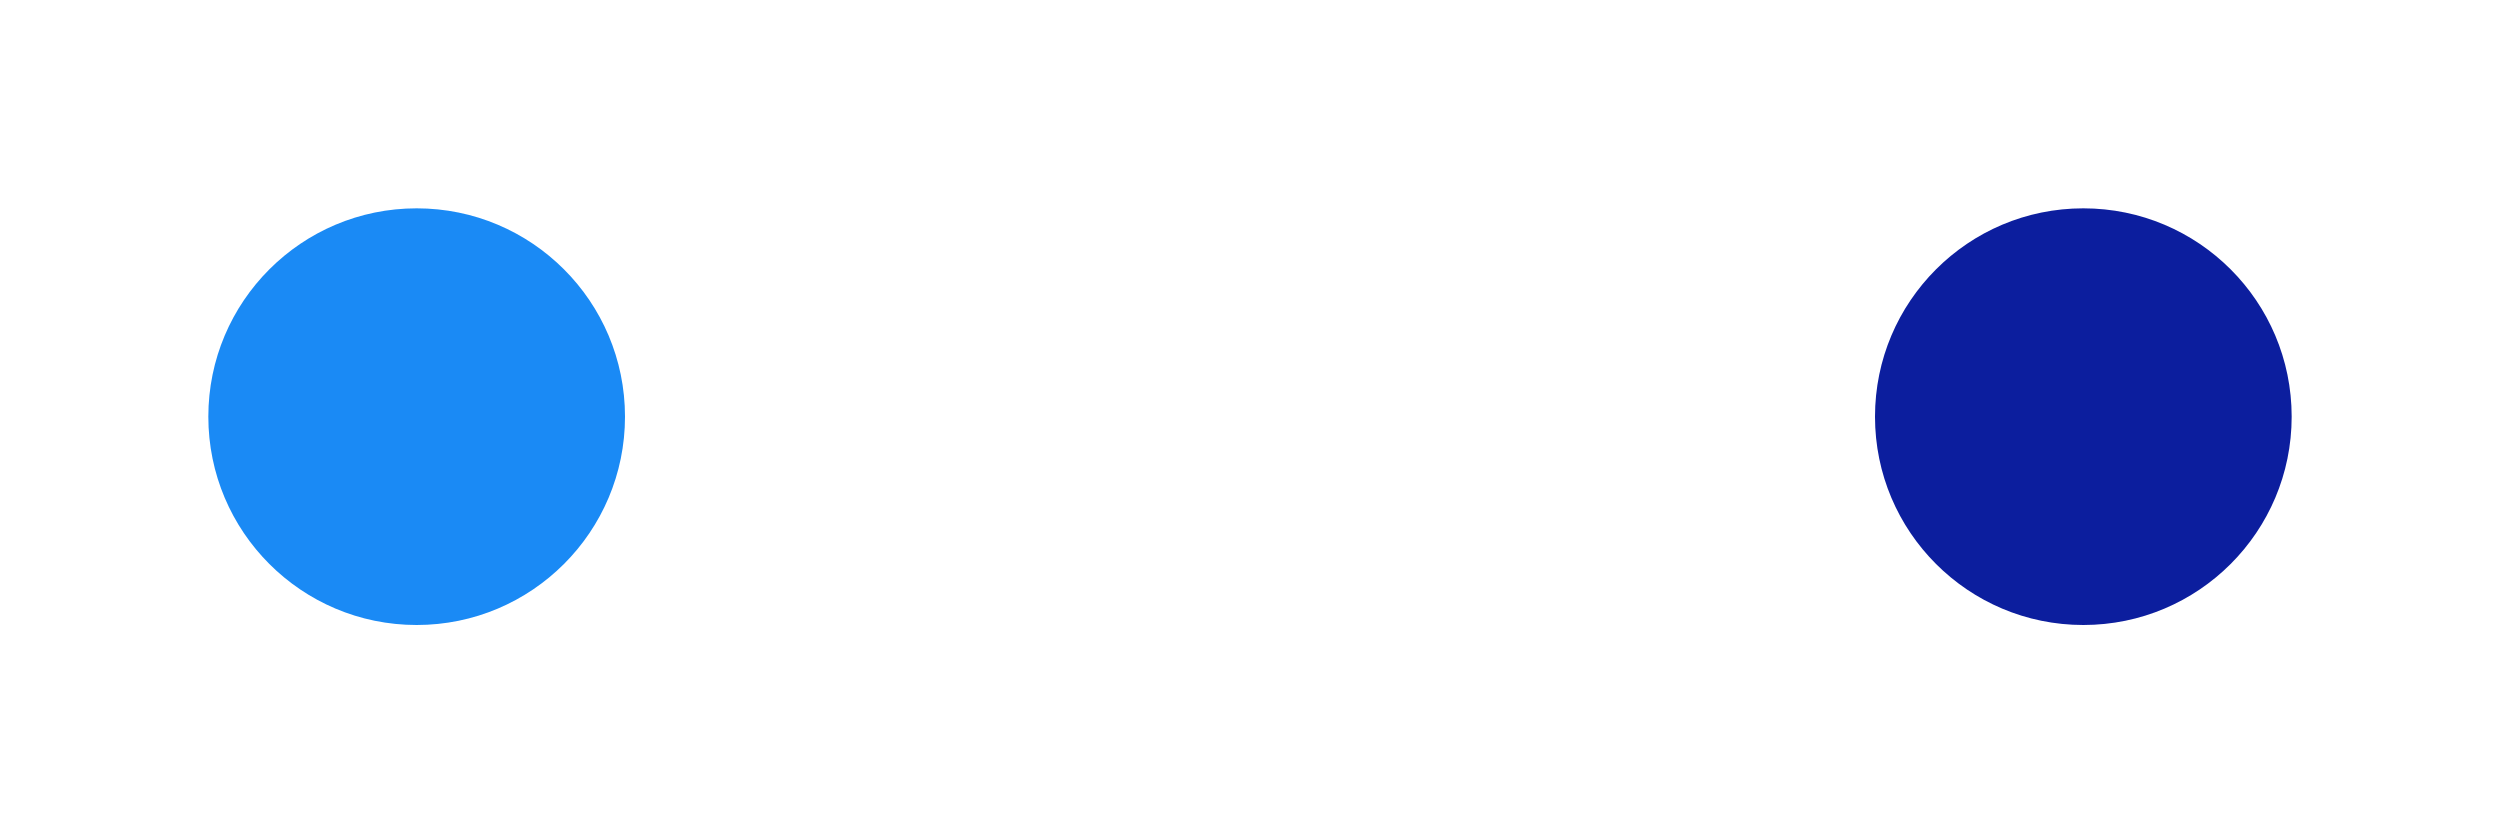
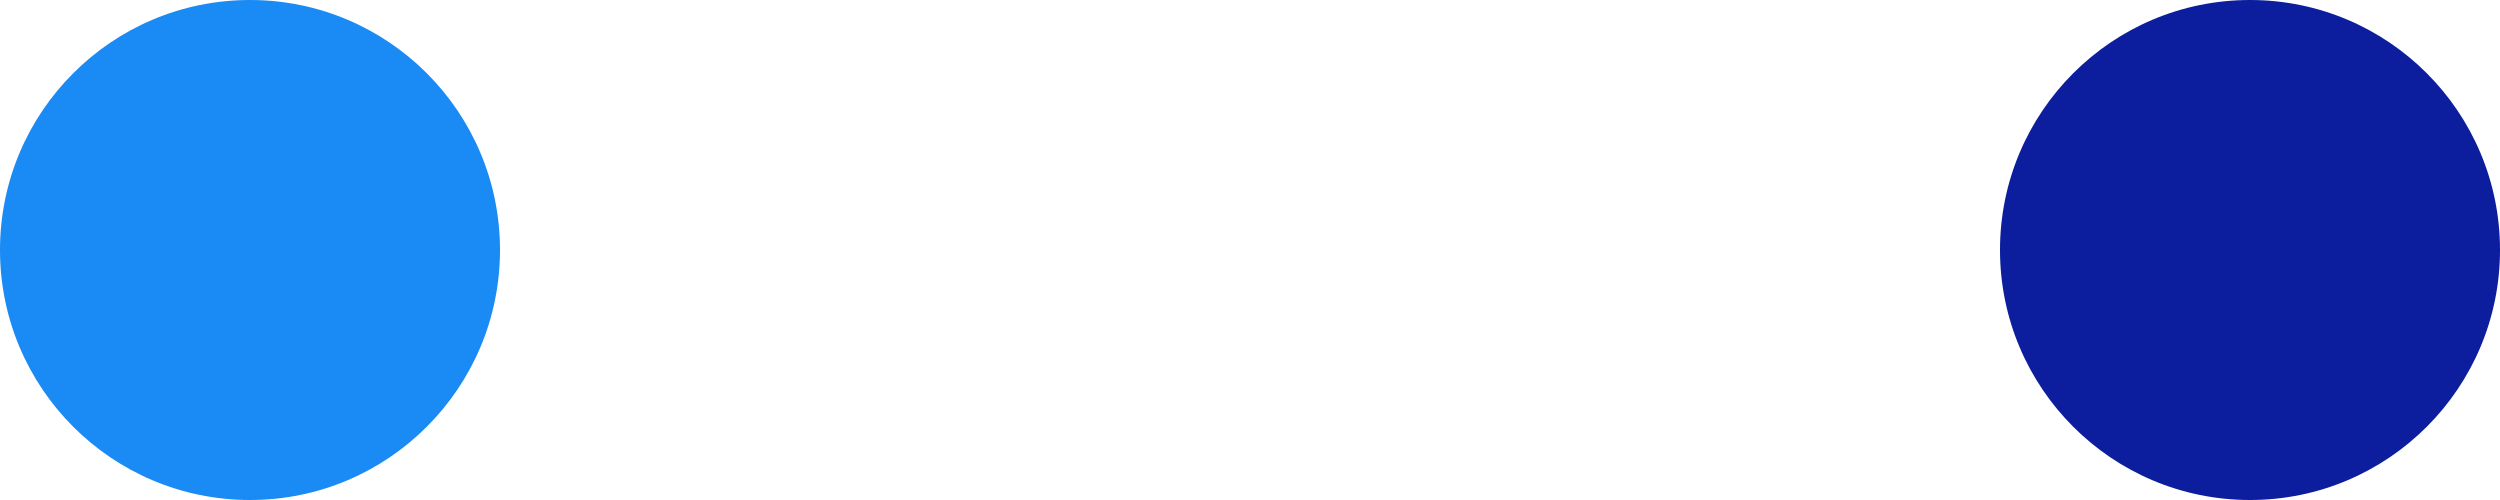
- <svg xmlns="http://www.w3.org/2000/svg" viewBox="-2 -2 12 4">
-   <circle r="1" cx="0" cy="0" fill="#1A8AF5" data-avg-speed="2.2574012" data-speed="0.16666667, 0.33333337, 0.50000006, 0.6666667, 0.8333334, 0.9999999, 1.1666665, 1.3333331, 1.4999999, 1.6666665, 1.8333336, 1.9999998, 2.166667, 2.333334, 2.4999993, 2.6666663, 2.8333335, 3.0000005, 3.1666658, 3.3333347, 3.5, 3.666669, 3.8333342, 3.9999995, 4.1666684, 4.333334, 4.500003, 4.666664, 4.833333, 5.000002, 5.000002, 5.000002, 5.000002, 5.000002, 5.000002, 5.000002, 5.000002, 5.000002, 5.000002, 4.9999948, 4.9999948, 4.9999948, 4.9999948, 4.9999948, 4.9999948, 4.9999948, 4.9999948, 4.9999948, 4.83334, 4.6666713, 4.500003, 0.658822, 0.33732888, 0.12740135, 0.045304295, 0.036249157, 0.028996466, 0.02318859, 0.018553732, 0.014848708, 0.011873244, 0.009498595, 0.0075960155, 0.0060796733, 0.0048637385, 0.003890991, 0.0031185148, 0.0024890897, 0.001988411, 0.0015878676, 0.0012731551, 0.0010156631, 0.0008153915, 0.0006580352, 0.00051498413, 0.0004148483, 0.0003290176, 0.00027179718, 0.0002145767, 0.00017166136, 0.00014305113">
-     <animate attributeName="cx" dur="1.35s" repeatCount="indefinite" calcMode="discrete" values="0;0.003;0.008;0.017;0.028;0.042;0.058;0.078;0.1;0.125;0.153;0.183;0.217;0.253;0.292;0.333;0.378;0.425;0.475;0.528;0.583;0.642;0.703;0.767;0.833;0.903;0.975;1.05;1.128;1.208;1.292;1.375;1.458;1.542;1.625;1.708;1.792;1.875;1.958;2.042;2.125;2.208;2.292;2.375;2.458;2.542;2.625;2.708;2.792;2.872;2.95;3.025;3.014;3.008;3.006;3.006;3.005;3.004;3.004;3.004;3.003;3.003;3.003;3.003;3.003;3.003;3.003;3.003;3.003;3.003;3.003;3.003;3.003;3.003;3.003;3.003;3.003;3.003;3.003;3.003;3.003;3.003" />
-     <animate attributeName="cy" dur="1.35s" repeatCount="indefinite" calcMode="discrete" values="0;1.1E-44;3.4E-44;6.6E-44;1.08E-43;1.6E-43;2.2E-43;2.89E-43;3.66E-43;4.5E-43;5.41E-43;6.38E-43;7.4E-43;8.46E-43;9.57E-43;1.07E-42;1.185E-42;1.302E-42;1.418E-42;1.533E-42;1.645E-42;1.753E-42;1.855E-42;1.95E-42;2.036E-42;2.109E-42;2.168E-42;2.208E-42;2.225E-42;2.213E-42;2.158E-42;2.103E-42;2.047E-42;1.991E-42;1.935E-42;1.879E-42;1.822E-42;1.764E-42;1.707E-42;1.648E-42;1.589E-42;1.53E-42;1.47E-42;1.41E-42;1.348E-42;1.286E-42;1.225E-42;1.162E-42;1.097E-42;1.047E-42;1.009E-42;9.84E-43;9.71E-43;9.67E-43;9.71E-43;9.84E-43;1.005E-42;1.033E-42;1.068E-42;1.11E-42;1.159E-42;1.215E-42;1.277E-42;1.344E-42;1.417E-42;1.494E-42;1.575E-42;1.66E-42;1.75E-42;1.843E-42;1.938E-42;2.036E-42;2.137E-42;2.239E-42;2.343E-42;2.448E-42;2.553E-42;2.66E-42;2.766E-42;2.873E-42;2.979E-42;3.084E-42" />
-   </circle>
-   <circle r="1" cx="8" cy="0" fill="#0C1E9E" data-avg-speed="2.2574039" data-speed="0.16665457, 0.33333775, 0.49999234, 0.6666755, 0.8333301, 1.0000134, 1.1666678, 1.3333224, 1.5000056, 1.6666602, 1.8333434, 1.999998, 2.1666527, 2.3333356, 2.4999902, 2.6666734, 2.833328, 3.0000112, 3.1666658, 3.3333204, 3.5000036, 3.6666582, 3.8333414, 3.999996, 4.1666794, 4.333334, 4.4999886, 4.6666713, 4.833326, 5.000009, 5.000009, 5.000009, 5.000009, 5.000009, 5.000009, 5.000009, 5.000009, 5.000009, 5.000009, 5.000009, 5.000009, 5.000009, 5.000009, 5.000009, 5.000009, 5.000009, 5.000009, 5.000009, 4.833326, 4.6666713, 4.4999886, 0.6588363, 0.3373432, 0.12740135, 0.04528999, 0.036249157, 0.02898216, 0.023202894, 0.018568037, 0.014848708, 0.011873244, 0.009498595, 0.0076103206, 0.006065368, 0.0048637385, 0.003890991, 0.0031185148, 0.0024890897, 0.002002716, 0.0016021727, 0.0012874602, 0.0010299683, 0.00080108637, 0.0006580352, 0.00051498413, 0.0004291534, 0.00034332272, 0.00025749207, 0.00020027159, 0.00017166136, 0.00014305113">
-     <animate attributeName="cx" dur="1.35s" repeatCount="indefinite" calcMode="discrete" values="8;7.997;7.992;7.983;7.972;7.958;7.942;7.922;7.9;7.875;7.847;7.817;7.783;7.747;7.708;7.667;7.622;7.575;7.525;7.472;7.417;7.358;7.297;7.233;7.167;7.097;7.025;6.95;6.872;6.792;6.708;6.625;6.542;6.458;6.375;6.292;6.208;6.125;6.042;5.958;5.875;5.792;5.708;5.625;5.542;5.458;5.375;5.292;5.208;5.128;5.05;4.975;4.986;4.992;4.994;4.994;4.995;4.996;4.996;4.996;4.997;4.997;4.997;4.997;4.997;4.997;4.997;4.997;4.997;4.997;4.997;4.997;4.997;4.997;4.997;4.997;4.997;4.997;4.997;4.997;4.997;4.997" />
-     <animate attributeName="cy" dur="1.35s" repeatCount="indefinite" calcMode="discrete" values="0;1.1E-44;3.4E-44;6.6E-44;1.08E-43;1.6E-43;2.2E-43;2.89E-43;3.66E-43;4.5E-43;5.41E-43;6.38E-43;7.4E-43;8.46E-43;9.57E-43;1.07E-42;1.185E-42;1.302E-42;1.418E-42;1.533E-42;1.645E-42;1.753E-42;1.855E-42;1.95E-42;2.036E-42;2.109E-42;2.168E-42;2.208E-42;2.225E-42;2.213E-42;2.158E-42;2.103E-42;2.047E-42;1.991E-42;1.935E-42;1.879E-42;1.822E-42;1.764E-42;1.707E-42;1.648E-42;1.589E-42;1.53E-42;1.47E-42;1.41E-42;1.348E-42;1.286E-42;1.225E-42;1.162E-42;1.097E-42;1.047E-42;1.009E-42;9.84E-43;9.71E-43;9.67E-43;9.71E-43;9.84E-43;1.005E-42;1.033E-42;1.068E-42;1.11E-42;1.159E-42;1.215E-42;1.277E-42;1.344E-42;1.417E-42;1.494E-42;1.575E-42;1.66E-42;1.75E-42;1.843E-42;1.938E-42;2.036E-42;2.137E-42;2.239E-42;2.343E-42;2.448E-42;2.553E-42;2.66E-42;2.766E-42;2.873E-42;2.979E-42;3.084E-42" />
-   </circle>
+ <svg xmlns="http://www.w3.org/2000/svg" viewBox="-1 -1 10 2">
+   <circle r="1" cx="0" cy="0" fill="#1A8AF5" />
+   <circle r="1" cx="8" cy="0" fill="#0C1E9E" />
</svg>
